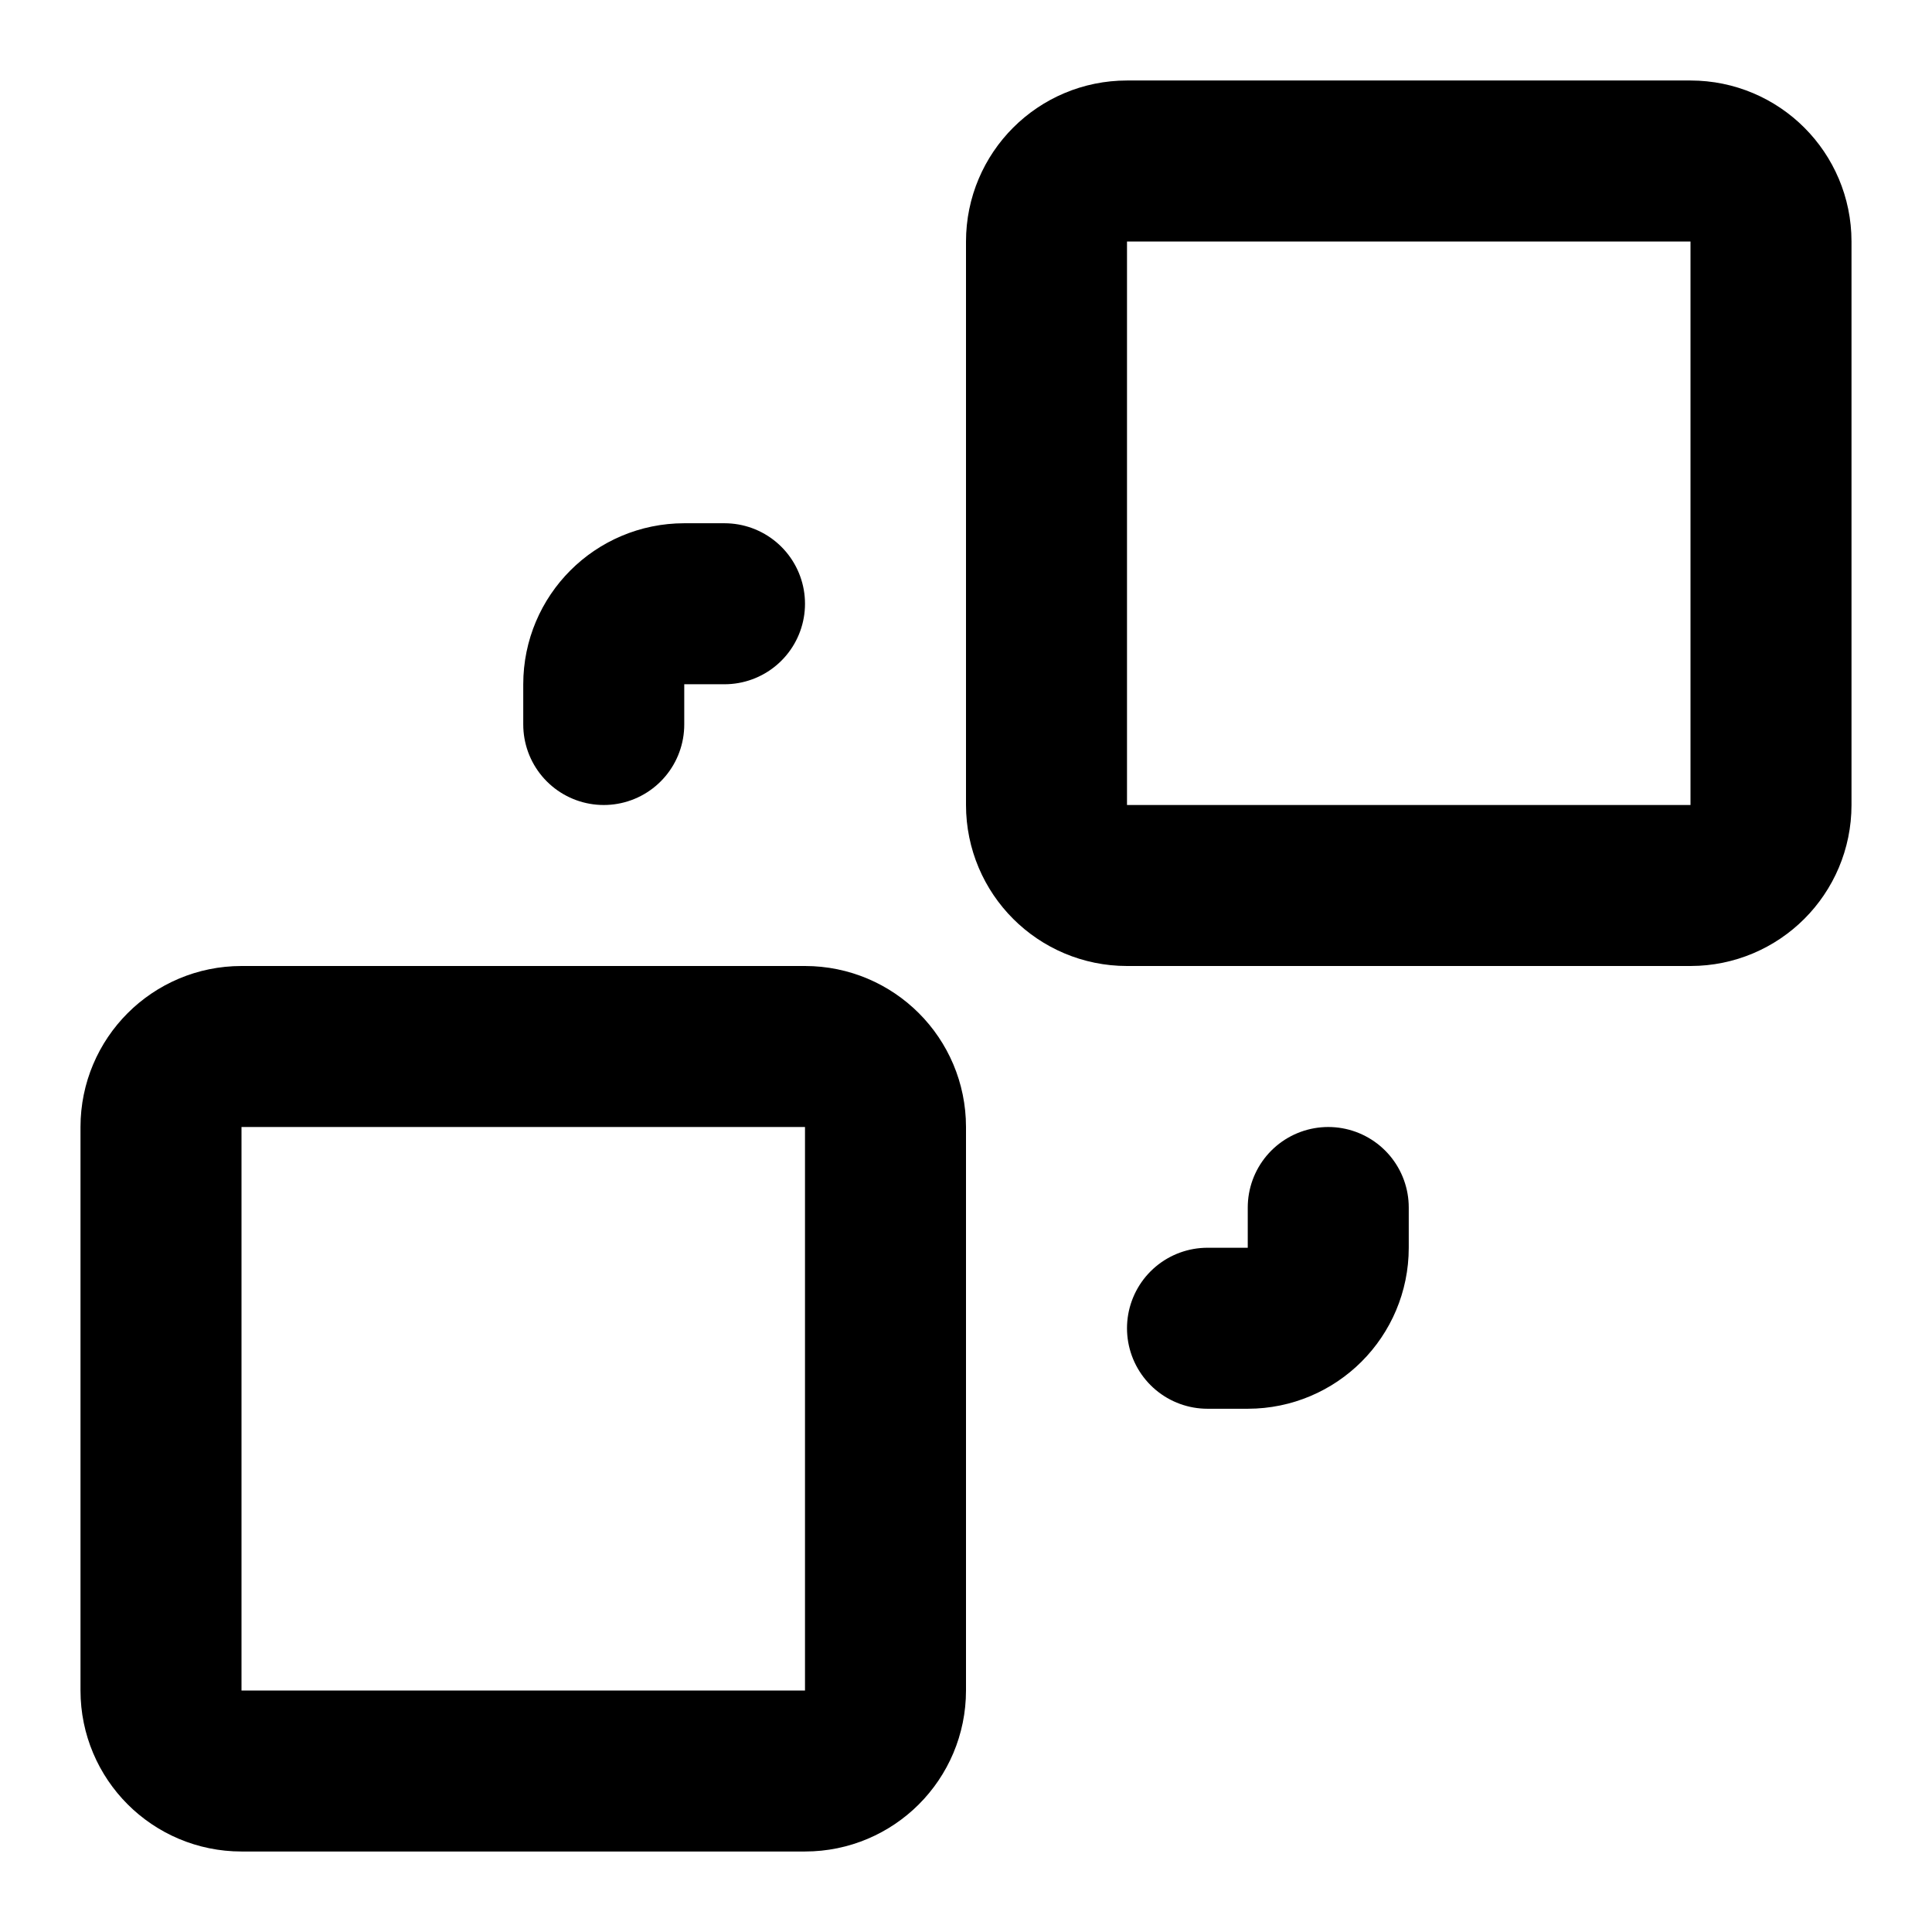
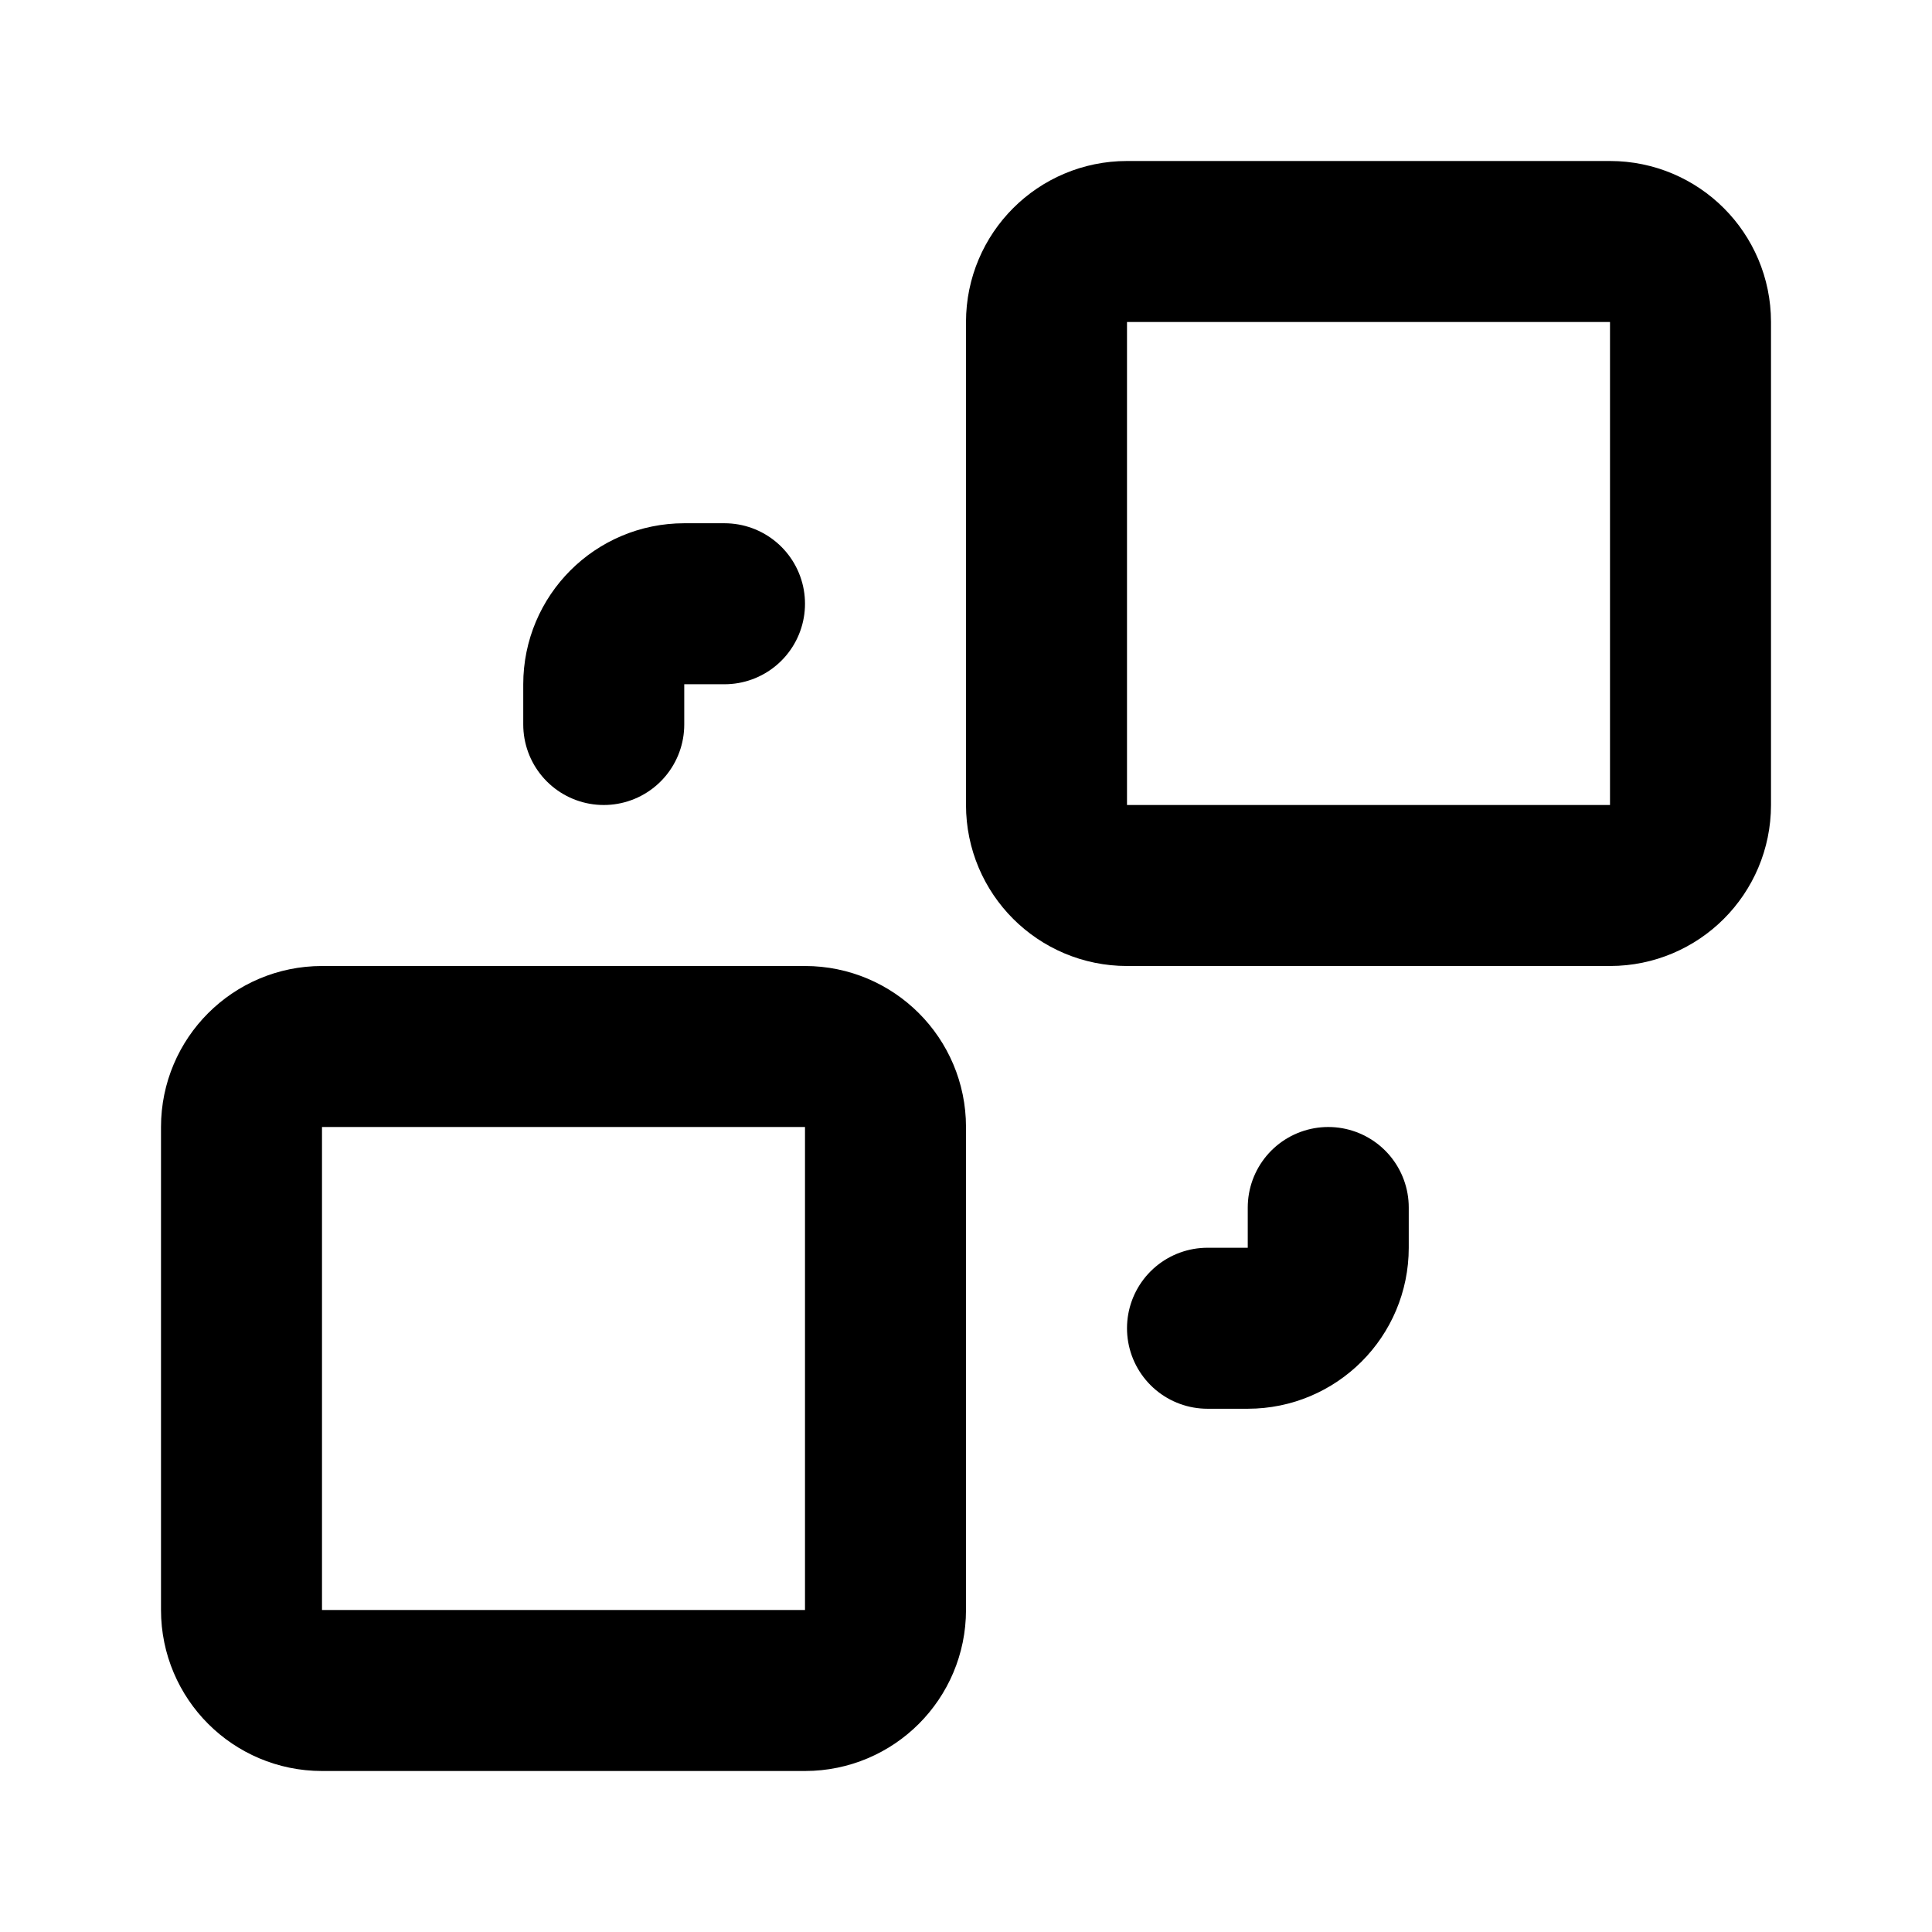
<svg xmlns="http://www.w3.org/2000/svg" width="24" height="24" viewBox="0 0 24 24" fill="none" stroke="currentColor" stroke-width="2" stroke-linecap="round" stroke-linejoin="round">
  <path d="M16.5 15v.5a1 1 0 0 1-1 1H15" />
  <path d="M7.5 9v-.5a1 1 0 0 1 1-1H9" />
-   <rect x="13" y="2" width="9" height="9" rx="1" />
-   <rect x="2" y="13" width="9" height="9" rx="1" />
+   <rect x="13" y="3" width="8" height="8" rx="1" />
+   <rect x="3" y="13" width="8" height="8" rx="1" />
</svg>
